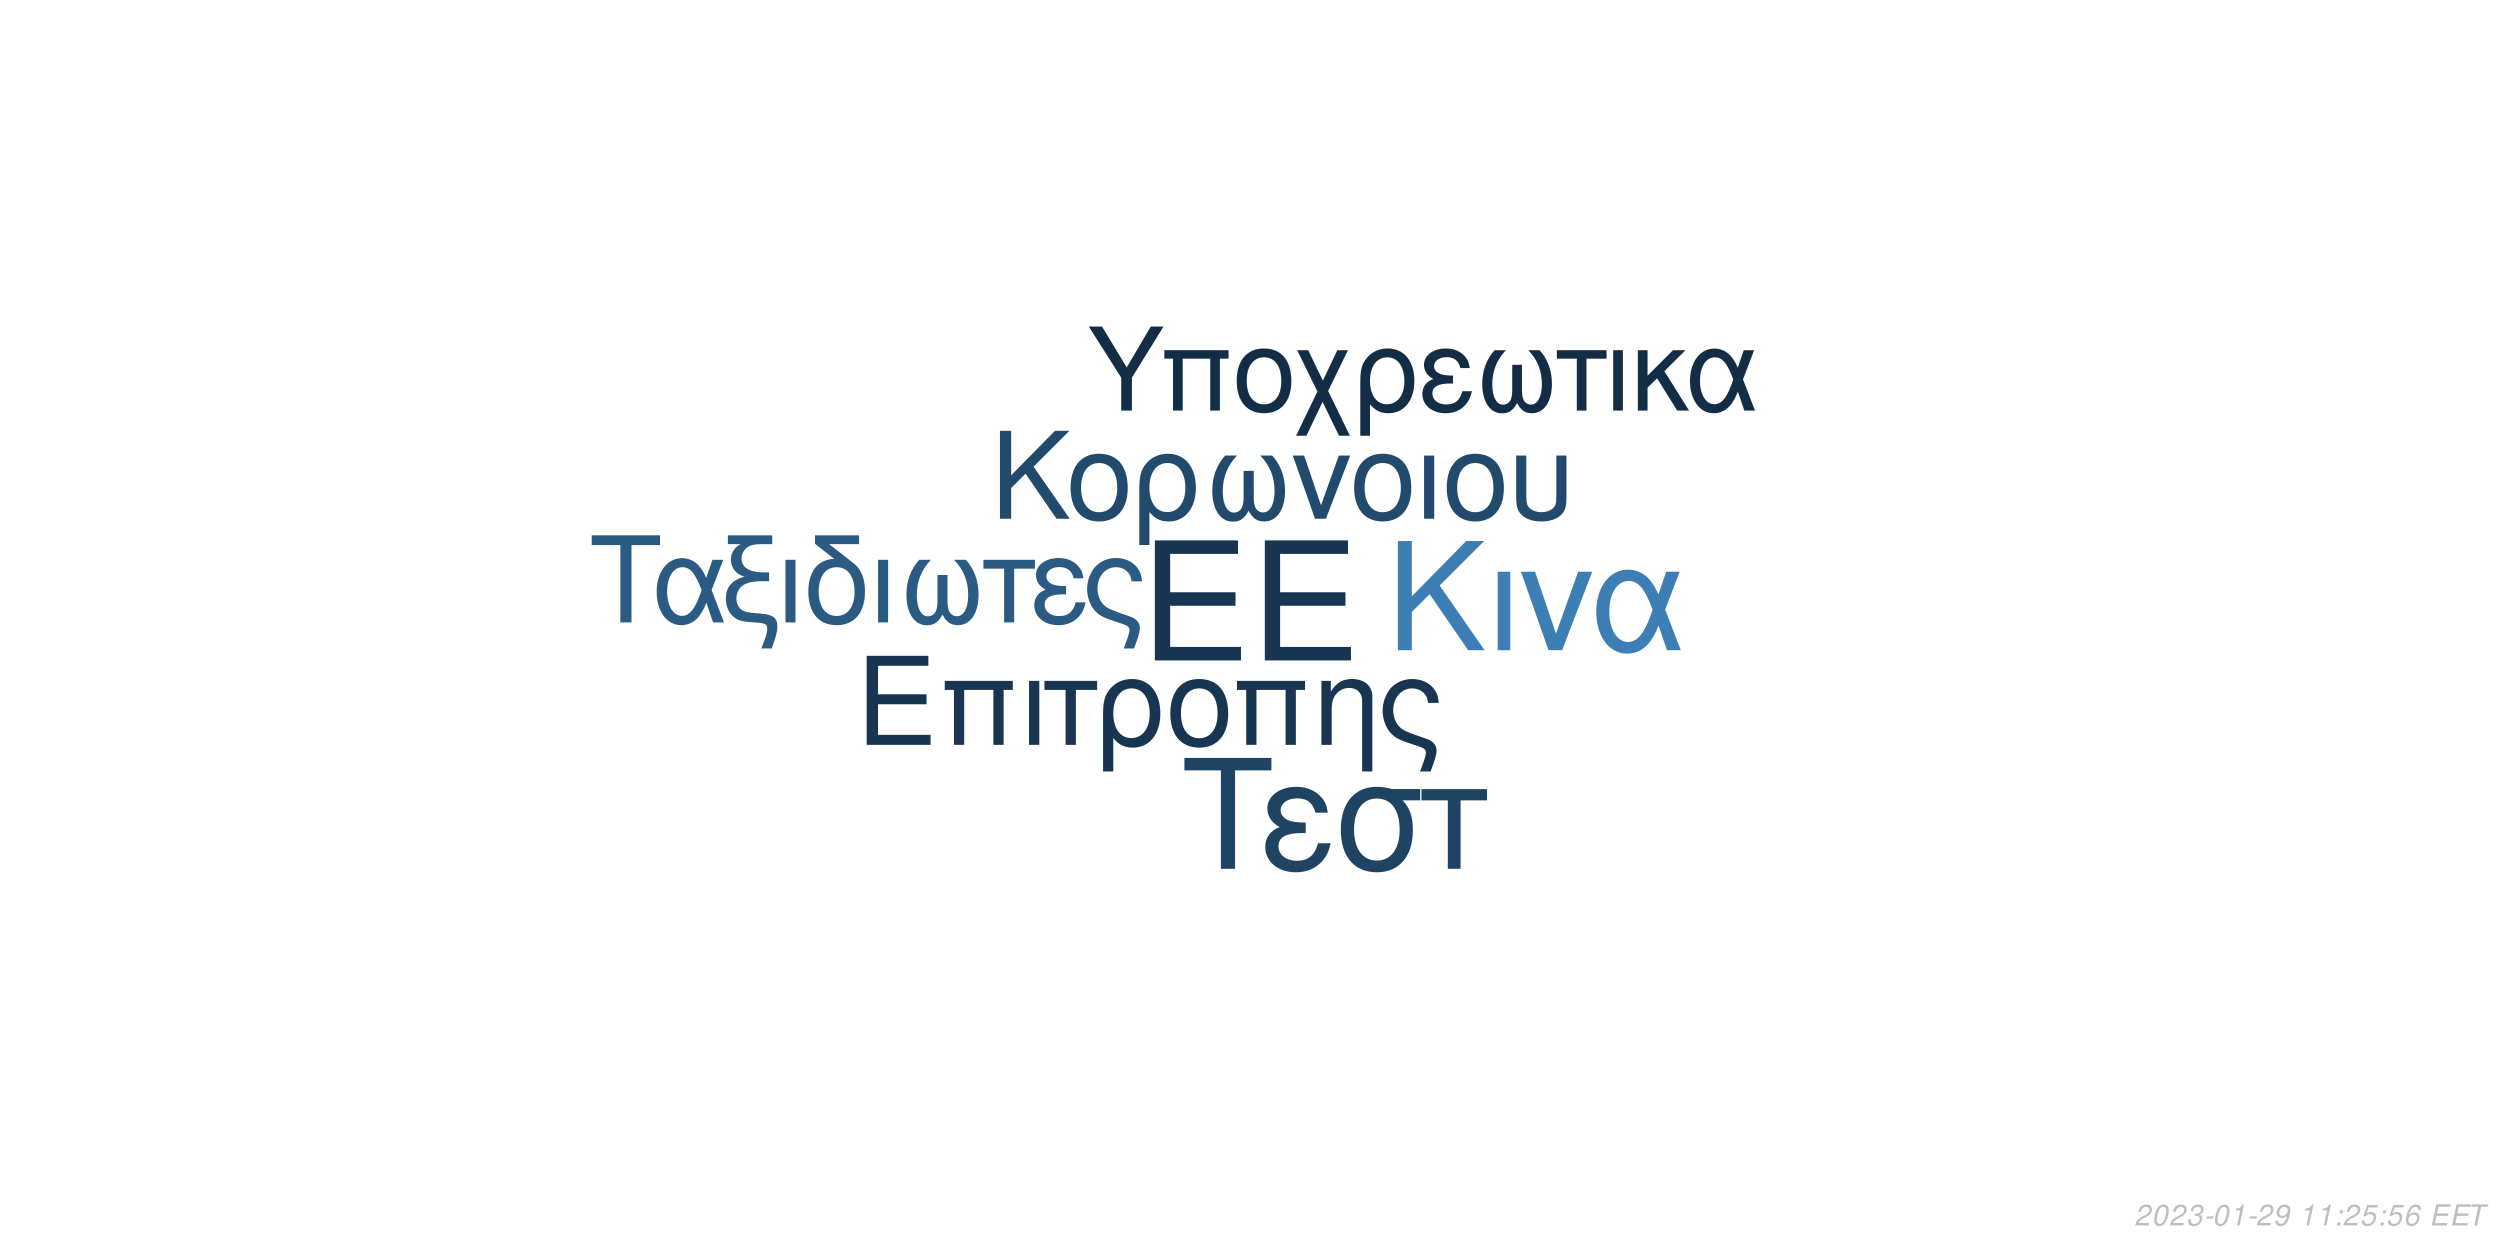
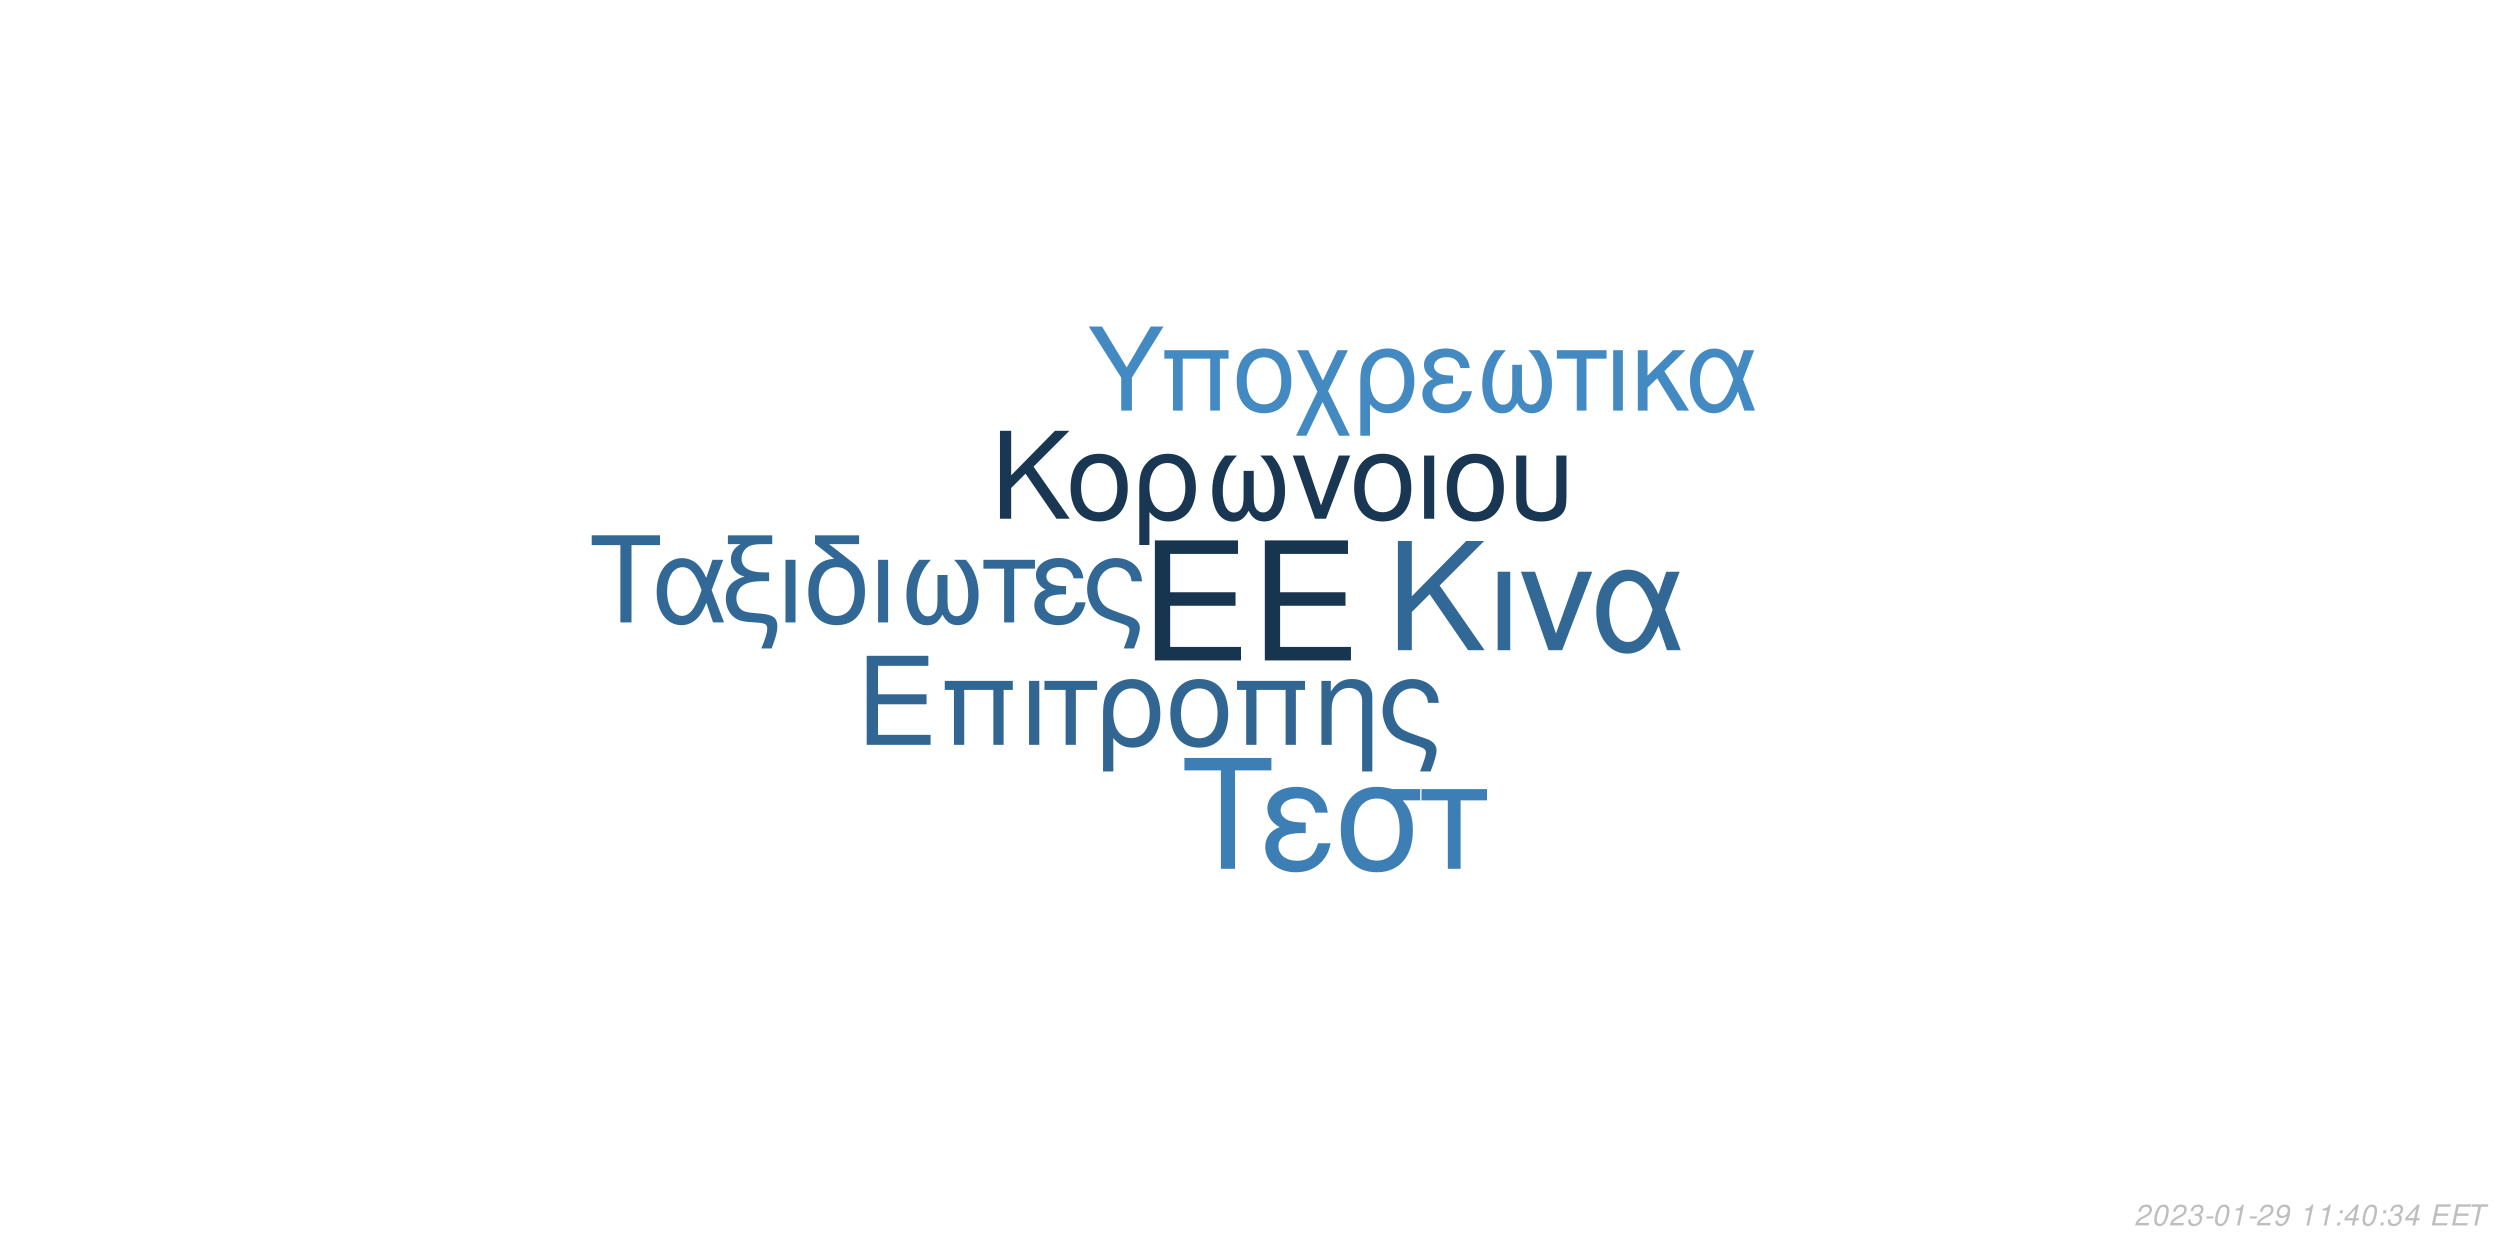
<svg xmlns="http://www.w3.org/2000/svg" xmlns:xlink="http://www.w3.org/1999/xlink" width="864pt" height="432pt" viewBox="0 0 864 432" version="1.1">
  <defs>
    <g>
      <symbol overflow="visible" id="glyph0-0">
        <path style="stroke:none;" d="" />
      </symbol>
      <symbol overflow="visible" id="glyph0-1">
        <path style="stroke:none;" d="M 10.406 -18.891 L 33 -18.891 L 33 -23.562 L 10.406 -23.562 L 10.406 -36.812 L 33.859 -36.812 L 33.859 -41.484 L 5.125 -41.484 L 5.125 0 L 34.891 0 L 34.891 -4.672 L 10.406 -4.672 Z M 10.406 -18.891 " />
      </symbol>
      <symbol overflow="visible" id="glyph1-0">
        <path style="stroke:none;" d="" />
      </symbol>
      <symbol overflow="visible" id="glyph1-1">
        <path style="stroke:none;" d="M 7.719 -14.016 L 24.484 -14.016 L 24.484 -17.469 L 7.719 -17.469 L 7.719 -27.312 L 25.109 -27.312 L 25.109 -30.766 L 3.797 -30.766 L 3.797 0 L 25.875 0 L 25.875 -3.453 L 7.719 -3.453 Z M 7.719 -14.016 " />
      </symbol>
      <symbol overflow="visible" id="glyph1-2">
        <path style="stroke:none;" d="M 26.297 -22.109 L 2.781 -22.109 L 2.781 -18.984 L 5.953 -18.984 L 5.953 0 L 9.5 0 L 9.5 -18.984 L 19.578 -18.984 L 19.578 0 L 23.125 0 L 23.125 -18.984 L 26.297 -18.984 Z M 26.297 -22.109 " />
      </symbol>
      <symbol overflow="visible" id="glyph1-3">
        <path style="stroke:none;" d="M 2.906 0 L 6.453 0 L 6.453 -22.109 L 2.906 -22.109 Z M 2.906 0 " />
      </symbol>
      <symbol overflow="visible" id="glyph1-4">
        <path style="stroke:none;" d="M 6.547 0 L 10.094 0 L 10.094 -18.984 L 17.438 -18.984 L 17.438 -22.109 L -0.766 -22.109 L -0.766 -18.984 L 6.547 -18.984 Z M 6.547 0 " />
      </symbol>
      <symbol overflow="visible" id="glyph1-5">
        <path style="stroke:none;" d="M 2.484 9.203 L 6.031 9.203 L 6.031 -2.328 C 7.891 -0.047 9.922 0.969 12.75 0.969 C 18.531 0.969 22.281 -3.672 22.281 -10.797 C 22.281 -18.141 18.484 -22.75 12.484 -22.75 C 9.375 -22.75 6.625 -21.484 4.812 -19.203 C 3.031 -17.016 2.484 -14.891 2.484 -10.25 Z M 12.359 -19.5 C 16.203 -19.5 18.609 -16.125 18.609 -10.719 C 18.609 -5.656 16.078 -2.328 12.281 -2.328 C 8.438 -2.328 6.031 -5.609 6.031 -10.891 C 6.031 -16.156 8.484 -19.5 12.359 -19.5 Z M 12.359 -19.5 " />
      </symbol>
      <symbol overflow="visible" id="glyph1-6">
        <path style="stroke:none;" d="M 11.688 -22.75 C 5.438 -22.75 1.734 -18.312 1.734 -10.891 C 1.734 -3.422 5.438 0.969 11.734 0.969 C 17.984 0.969 21.734 -3.453 21.734 -10.719 C 21.734 -18.406 18.109 -22.75 11.688 -22.75 Z M 11.734 -19.5 C 15.703 -19.5 18.062 -16.25 18.062 -10.766 C 18.062 -5.531 15.609 -2.281 11.734 -2.281 C 7.812 -2.281 5.406 -5.531 5.406 -10.891 C 5.406 -16.25 7.812 -19.5 11.734 -19.5 Z M 11.734 -19.5 " />
      </symbol>
      <symbol overflow="visible" id="glyph1-7">
        <path style="stroke:none;" d="M 2.953 -22.109 L 2.953 0 L 6.5 0 L 6.5 -12.203 C 6.5 -14.859 7.047 -16.5 8.312 -17.859 C 9.453 -19.031 10.938 -19.672 12.484 -19.672 C 15.234 -19.672 17.016 -17.984 17.016 -15.312 L 17.016 9.203 L 20.547 9.203 L 20.547 -16.719 C 20.547 -20.391 17.812 -22.75 13.547 -22.75 C 10.25 -22.75 8.141 -21.484 6.203 -18.406 L 6.203 -22.109 Z M 2.953 -22.109 " />
      </symbol>
      <symbol overflow="visible" id="glyph1-8">
        <path style="stroke:none;" d="M 17.688 9.203 C 19.203 5.188 19.75 3.203 19.75 1.938 C 19.75 0.922 19.328 -0.047 18.656 -0.672 C 17.641 -1.609 17.469 -1.688 13.891 -2.906 L 11.984 -3.594 C 9.156 -4.594 8.062 -5.156 7.125 -6.031 C 5.656 -7.391 4.766 -9.672 4.766 -11.984 C 4.766 -16.297 7.547 -19.5 11.312 -19.5 C 13.125 -19.5 14.812 -18.703 15.781 -17.391 C 16.375 -16.625 16.625 -15.906 16.797 -14.516 L 20.516 -14.516 C 20.297 -16.844 19.828 -18.062 18.703 -19.5 C 17.016 -21.562 14.344 -22.75 11.359 -22.75 C 8.562 -22.75 6 -21.688 4.172 -19.875 C 2.328 -17.938 1.094 -14.766 1.094 -11.812 C 1.094 -8.953 2.188 -5.906 3.922 -4.047 C 5.156 -2.703 6.672 -1.812 9.25 -0.922 L 14.016 0.672 C 15.484 1.188 16.078 1.766 16.078 2.703 C 16.078 3.594 15.578 5.188 14.047 9.203 Z M 17.688 9.203 " />
      </symbol>
      <symbol overflow="visible" id="glyph2-0">
        <path style="stroke:none;" d="" />
      </symbol>
      <symbol overflow="visible" id="glyph2-1">
        <path style="stroke:none;" d="M 8.906 -13.203 L 15.062 -19.359 L 28.375 0 L 34.062 0 L 18.531 -22.359 L 33.906 -37.734 L 27.688 -37.734 L 8.906 -18.641 L 8.906 -37.734 L 4.094 -37.734 L 4.094 0 L 8.906 0 Z M 8.906 -13.203 " />
      </symbol>
      <symbol overflow="visible" id="glyph2-2">
        <path style="stroke:none;" d="M 3.578 0 L 7.922 0 L 7.922 -27.125 L 3.578 -27.125 Z M 3.578 0 " />
      </symbol>
      <symbol overflow="visible" id="glyph2-3">
        <path style="stroke:none;" d="M 14.859 0 L 25.266 -27.125 L 20.391 -27.125 L 12.734 -5.75 L 5.484 -27.125 L 0.625 -27.125 L 10.141 0 Z M 14.859 0 " />
      </symbol>
      <symbol overflow="visible" id="glyph2-4">
        <path style="stroke:none;" d="M 30.484 -27.125 L 25.828 -27.125 L 23.141 -19.312 C 21.953 -21.844 21.281 -22.984 20.078 -24.375 C 18.219 -26.609 15.484 -27.844 12.625 -27.844 C 6.219 -27.844 1.656 -21.797 1.656 -13.297 C 1.656 -4.766 6.062 1.188 12.375 1.188 C 15.531 1.188 18.422 -0.359 20.391 -3.156 C 21.484 -4.703 22.109 -5.906 23.188 -8.484 L 26.094 0 L 30.859 0 L 25.469 -14.031 Z M 21.125 -14.031 C 18.578 -6.156 16.047 -2.844 12.625 -2.844 C 8.859 -2.844 6.156 -7.203 6.156 -13.297 C 6.156 -19.672 8.859 -23.922 12.844 -23.922 C 16.203 -23.922 18.375 -21.328 21.125 -14.031 Z M 21.125 -14.031 " />
      </symbol>
      <symbol overflow="visible" id="glyph3-0">
        <path style="stroke:none;" d="" />
      </symbol>
      <symbol overflow="visible" id="glyph3-1">
        <path style="stroke:none;" d="M 7.172 -10.625 L 12.125 -15.578 L 22.828 0 L 27.406 0 L 14.906 -18 L 27.281 -30.375 L 22.281 -30.375 L 7.172 -15 L 7.172 -30.375 L 3.297 -30.375 L 3.297 0 L 7.172 0 Z M 7.172 -10.625 " />
      </symbol>
      <symbol overflow="visible" id="glyph3-2">
        <path style="stroke:none;" d="M 11.531 -22.453 C 5.375 -22.453 1.703 -18.078 1.703 -10.75 C 1.703 -3.375 5.375 0.953 11.578 0.953 C 17.75 0.953 21.453 -3.422 21.453 -10.578 C 21.453 -18.156 17.875 -22.453 11.531 -22.453 Z M 11.578 -19.25 C 15.5 -19.25 17.828 -16.031 17.828 -10.625 C 17.828 -5.453 15.406 -2.25 11.578 -2.25 C 7.703 -2.25 5.328 -5.453 5.328 -10.75 C 5.328 -16.031 7.703 -19.25 11.578 -19.25 Z M 11.578 -19.25 " />
      </symbol>
      <symbol overflow="visible" id="glyph3-3">
        <path style="stroke:none;" d="M 2.453 9.078 L 5.953 9.078 L 5.953 -2.297 C 7.797 -0.047 9.797 0.953 12.578 0.953 C 18.281 0.953 22 -3.625 22 -10.656 C 22 -17.906 18.25 -22.453 12.328 -22.453 C 9.25 -22.453 6.547 -21.203 4.75 -18.953 C 3 -16.781 2.453 -14.703 2.453 -10.125 Z M 12.203 -19.25 C 16 -19.25 18.375 -15.906 18.375 -10.578 C 18.375 -5.578 15.875 -2.297 12.125 -2.297 C 8.328 -2.297 5.953 -5.547 5.953 -10.75 C 5.953 -15.953 8.375 -19.25 12.203 -19.25 Z M 12.203 -19.25 " />
      </symbol>
      <symbol overflow="visible" id="glyph3-4">
        <path style="stroke:none;" d="M 14.5 -16.531 L 14.5 -8.203 C 14.5 -6.047 14.406 -5.25 14.078 -4.297 C 13.625 -2.922 12.5 -2.125 11.156 -2.125 C 8.797 -2.125 7.297 -4.953 7.297 -9.453 C 7.297 -14.328 8.875 -18.281 12.203 -21.828 L 8.125 -21.828 C 5.203 -18.625 3.672 -14.453 3.672 -9.672 C 3.672 -3.172 6.453 1 10.781 1 C 13.281 1 14.703 0.047 16.25 -2.75 C 17.578 -0.125 19.156 0.953 21.625 0.953 C 26 0.953 28.828 -3.203 28.828 -9.672 C 28.828 -14.453 27.281 -18.656 24.375 -21.828 L 20.281 -21.828 C 23.625 -18.328 25.203 -14.375 25.203 -9.5 C 25.203 -5.047 23.656 -2.172 21.281 -2.172 C 19.906 -2.172 18.875 -2.953 18.406 -4.297 C 18.078 -5.25 18 -6.078 18 -8.203 L 18 -16.531 Z M 14.5 -16.531 " />
      </symbol>
      <symbol overflow="visible" id="glyph3-5">
        <path style="stroke:none;" d="M 11.953 0 L 20.328 -21.828 L 16.406 -21.828 L 10.25 -4.625 L 4.422 -21.828 L 0.5 -21.828 L 8.172 0 Z M 11.953 0 " />
      </symbol>
      <symbol overflow="visible" id="glyph3-6">
        <path style="stroke:none;" d="M 2.875 0 L 6.375 0 L 6.375 -21.828 L 2.875 -21.828 Z M 2.875 0 " />
      </symbol>
      <symbol overflow="visible" id="glyph3-7">
        <path style="stroke:none;" d="M 2.703 -21.828 L 2.703 -7.703 C 2.703 -4.297 3.172 -2.75 4.5 -1.422 C 6 0.125 8.453 0.953 11.406 0.953 C 14.453 0.953 16.906 0.078 18.406 -1.5 C 19.703 -2.875 20.078 -4.328 20.078 -7.703 L 20.078 -21.828 L 16.578 -21.828 L 16.578 -7.703 C 16.578 -5.25 16.25 -4.203 15.125 -3.375 C 14.203 -2.672 12.828 -2.25 11.406 -2.25 C 10 -2.25 8.625 -2.672 7.672 -3.375 C 6.578 -4.172 6.203 -5.25 6.203 -7.703 L 6.203 -21.828 Z M 2.703 -21.828 " />
      </symbol>
      <symbol overflow="visible" id="glyph4-0">
        <path style="stroke:none;" d="" />
      </symbol>
      <symbol overflow="visible" id="glyph4-1">
        <path style="stroke:none;" d="M 14.625 -26.719 L 24.484 -26.719 L 24.484 -30.109 L 0.875 -30.109 L 0.875 -26.719 L 10.781 -26.719 L 10.781 0 L 14.625 0 Z M 14.625 -26.719 " />
      </symbol>
      <symbol overflow="visible" id="glyph4-2">
        <path style="stroke:none;" d="M 24.328 -21.641 L 20.609 -21.641 L 18.453 -15.406 C 17.516 -17.422 16.969 -18.328 16.016 -19.453 C 14.531 -21.234 12.344 -22.219 10.078 -22.219 C 4.953 -22.219 1.328 -17.391 1.328 -10.609 C 1.328 -3.797 4.828 0.953 9.875 0.953 C 12.391 0.953 14.703 -0.297 16.266 -2.516 C 17.141 -3.766 17.641 -4.703 18.5 -6.766 L 20.812 0 L 24.609 0 L 20.312 -11.188 Z M 16.844 -11.188 C 14.828 -4.922 12.797 -2.266 10.078 -2.266 C 7.062 -2.266 4.922 -5.734 4.922 -10.609 C 4.922 -15.688 7.062 -19.078 10.234 -19.078 C 12.922 -19.078 14.656 -17.016 16.844 -11.188 Z M 16.844 -11.188 " />
      </symbol>
      <symbol overflow="visible" id="glyph4-3">
        <path style="stroke:none;" d="M 1.938 -27.047 L 6.281 -27.047 C 4.094 -25.766 2.969 -24 2.969 -21.719 C 2.969 -20.078 3.672 -18.422 4.875 -17.297 C 5.656 -16.594 6.281 -16.266 7.641 -15.859 C 3.219 -14.531 1.234 -12.188 1.234 -8.219 C 1.234 -5.453 2.359 -3.016 4.25 -1.656 C 5.531 -0.703 6.938 -0.297 9.453 -0.125 L 11.859 0.047 C 14.906 0.25 15.531 0.625 15.531 2.188 C 15.531 3.516 15.078 5.078 13.5 9 L 17.062 9 C 18.547 5.031 19.031 3.219 19.031 1.359 C 19.031 -1.484 17.641 -2.641 13.594 -3.016 L 11.234 -3.219 C 8.594 -3.469 7.719 -3.672 6.812 -4.25 C 5.656 -5 4.875 -6.656 4.875 -8.344 C 4.875 -10.578 6.156 -12.547 8.172 -13.375 C 9.703 -14 11.391 -14.25 14.078 -14.25 L 16.188 -14.25 L 16.188 -17.297 L 14.203 -17.297 C 9.328 -17.297 6.656 -19 6.656 -22.094 C 6.656 -23.703 7.594 -25.359 9 -26.188 C 10.078 -26.797 11.391 -27.047 13.594 -27.047 L 17.266 -27.047 L 17.266 -30.109 L 1.938 -30.109 Z M 1.938 -27.047 " />
      </symbol>
      <symbol overflow="visible" id="glyph4-4">
        <path style="stroke:none;" d="M 2.844 0 L 6.312 0 L 6.312 -21.641 L 2.844 -21.641 Z M 2.844 0 " />
      </symbol>
      <symbol overflow="visible" id="glyph4-5">
        <path style="stroke:none;" d="M 10.656 -21.969 C 5.031 -21.766 1.734 -17.594 1.734 -10.656 C 1.734 -3.344 5.375 0.953 11.516 0.953 C 17.672 0.953 21.312 -3.344 21.312 -10.656 C 21.312 -14.203 20.531 -16.938 18.875 -19 C 18.172 -19.859 17.922 -20.078 15.031 -22.297 L 8.922 -27.047 L 19.281 -27.047 L 19.281 -30.109 L 4.047 -30.109 L 4.047 -27.172 Z M 11.516 -19.078 C 15.406 -19.078 17.719 -15.906 17.719 -10.531 C 17.719 -5.406 15.328 -2.234 11.516 -2.234 C 7.688 -2.234 5.328 -5.406 5.328 -10.656 C 5.328 -15.906 7.688 -19.078 11.516 -19.078 Z M 11.516 -19.078 " />
      </symbol>
      <symbol overflow="visible" id="glyph4-6">
        <path style="stroke:none;" d="M 14.375 -16.391 L 14.375 -8.141 C 14.375 -5.984 14.281 -5.203 13.953 -4.25 C 13.5 -2.891 12.391 -2.109 11.062 -2.109 C 8.719 -2.109 7.234 -4.922 7.234 -9.375 C 7.234 -14.203 8.797 -18.125 12.094 -21.641 L 8.047 -21.641 C 5.156 -18.453 3.641 -14.328 3.641 -9.578 C 3.641 -3.141 6.406 0.984 10.703 0.984 C 13.172 0.984 14.578 0.047 16.109 -2.719 C 17.422 -0.125 19 0.953 21.438 0.953 C 25.766 0.953 28.578 -3.188 28.578 -9.578 C 28.578 -14.328 27.047 -18.5 24.156 -21.641 L 20.109 -21.641 C 23.422 -18.172 24.984 -14.25 24.984 -9.422 C 24.984 -5 23.453 -2.141 21.109 -2.141 C 19.734 -2.141 18.703 -2.938 18.25 -4.25 C 17.922 -5.203 17.844 -6.031 17.844 -8.141 L 17.844 -16.391 Z M 14.375 -16.391 " />
      </symbol>
      <symbol overflow="visible" id="glyph4-7">
        <path style="stroke:none;" d="M 6.406 0 L 9.875 0 L 9.875 -18.578 L 17.062 -18.578 L 17.062 -21.641 L -0.75 -21.641 L -0.75 -18.578 L 6.406 -18.578 Z M 6.406 0 " />
      </symbol>
      <symbol overflow="visible" id="glyph4-8">
        <path style="stroke:none;" d="M 11.812 -12.547 C 9.203 -12.547 7.766 -12.797 6.734 -13.344 C 5.609 -13.953 5 -14.859 5 -15.859 C 5 -17.75 6.859 -19.125 9.453 -19.125 C 12.219 -19.125 13.75 -17.922 14.453 -15.234 L 17.797 -15.234 C 17.516 -17.266 17.094 -18.25 16.062 -19.406 C 14.453 -21.266 12.094 -22.266 9.297 -22.266 C 4.703 -22.266 1.406 -19.781 1.406 -16.391 C 1.406 -14.281 2.562 -12.469 4.75 -11.312 C 2.266 -10.453 0.828 -8.5 0.828 -5.953 C 0.828 -1.938 4.297 0.953 9.125 0.953 C 12.141 0.953 14.531 -0.078 16.359 -2.141 C 17.516 -3.516 18.094 -4.703 18.578 -6.938 L 15.156 -6.938 C 14.203 -3.594 12.516 -2.188 9.422 -2.188 C 6.438 -2.188 4.422 -3.797 4.422 -6.156 C 4.422 -8.594 6.438 -9.703 10.938 -9.703 C 11.062 -9.703 11.438 -9.703 11.812 -9.656 Z M 11.812 -12.547 " />
      </symbol>
      <symbol overflow="visible" id="glyph4-9">
        <path style="stroke:none;" d="M 17.297 9 C 18.797 5.078 19.328 3.141 19.328 1.906 C 19.328 0.906 18.906 -0.047 18.25 -0.656 C 17.266 -1.562 17.094 -1.656 13.594 -2.844 L 11.734 -3.516 C 8.969 -4.5 7.891 -5.031 6.984 -5.906 C 5.531 -7.234 4.672 -9.453 4.672 -11.734 C 4.672 -15.938 7.391 -19.078 11.062 -19.078 C 12.844 -19.078 14.5 -18.297 15.438 -17.016 C 16.016 -16.266 16.266 -15.562 16.438 -14.203 L 20.078 -14.203 C 19.859 -16.484 19.406 -17.672 18.297 -19.078 C 16.641 -21.109 14.047 -22.266 11.109 -22.266 C 8.391 -22.266 5.859 -21.234 4.094 -19.453 C 2.266 -17.547 1.078 -14.453 1.078 -11.562 C 1.078 -8.75 2.141 -5.781 3.844 -3.969 C 5.031 -2.641 6.531 -1.781 9.047 -0.906 L 13.703 0.656 C 15.156 1.156 15.734 1.734 15.734 2.641 C 15.734 3.516 15.234 5.078 13.75 9 Z M 17.297 9 " />
      </symbol>
      <symbol overflow="visible" id="glyph5-0">
        <path style="stroke:none;" d="" />
      </symbol>
      <symbol overflow="visible" id="glyph5-1">
        <path style="stroke:none;" d="M 18.609 -34.016 L 31.172 -34.016 L 31.172 -38.312 L 1.109 -38.312 L 1.109 -34.016 L 13.719 -34.016 L 13.719 0 L 18.609 0 Z M 18.609 -34.016 " />
      </symbol>
      <symbol overflow="visible" id="glyph5-2">
        <path style="stroke:none;" d="M 15.031 -15.984 C 11.719 -15.984 9.875 -16.297 8.562 -16.984 C 7.156 -17.766 6.359 -18.922 6.359 -20.188 C 6.359 -22.609 8.719 -24.344 12.031 -24.344 C 15.562 -24.344 17.5 -22.812 18.391 -19.391 L 22.656 -19.391 C 22.281 -21.969 21.766 -23.234 20.453 -24.703 C 18.391 -27.062 15.406 -28.328 11.828 -28.328 C 5.984 -28.328 1.781 -25.172 1.781 -20.875 C 1.781 -18.188 3.266 -15.875 6.047 -14.406 C 2.891 -13.297 1.047 -10.828 1.047 -7.562 C 1.047 -2.469 5.469 1.203 11.609 1.203 C 15.453 1.203 18.5 -0.109 20.812 -2.734 C 22.281 -4.469 23.016 -5.984 23.656 -8.828 L 19.297 -8.828 C 18.078 -4.578 15.922 -2.781 11.984 -2.781 C 8.203 -2.781 5.625 -4.828 5.625 -7.828 C 5.625 -10.938 8.203 -12.359 13.922 -12.359 C 14.094 -12.359 14.562 -12.359 15.031 -12.297 Z M 15.031 -15.984 " />
      </symbol>
      <symbol overflow="visible" id="glyph5-3">
        <path style="stroke:none;" d="M 30.594 -27.547 L 21.031 -27.547 C 18.547 -28.172 17.344 -28.328 15.5 -28.328 C 7.891 -28.328 3.156 -22.656 3.156 -13.562 C 3.156 -4.25 7.781 1.203 15.609 1.203 C 23.391 1.203 28.062 -4.312 28.062 -13.344 C 28.062 -17.969 27.062 -20.922 24.547 -23.656 L 30.594 -23.656 Z M 15.609 -24.281 C 20.609 -24.281 23.5 -20.297 23.5 -13.453 C 23.5 -6.891 20.5 -2.844 15.609 -2.844 C 10.719 -2.844 7.734 -6.891 7.734 -13.562 C 7.734 -20.234 10.719 -24.281 15.609 -24.281 Z M 15.609 -24.281 " />
      </symbol>
      <symbol overflow="visible" id="glyph5-4">
        <path style="stroke:none;" d="M 8.141 0 L 12.562 0 L 12.562 -23.656 L 21.703 -23.656 L 21.703 -27.547 L -0.953 -27.547 L -0.953 -23.656 L 8.141 -23.656 Z M 8.141 0 " />
      </symbol>
      <symbol overflow="visible" id="glyph6-0">
        <path style="stroke:none;" d="" />
      </symbol>
      <symbol overflow="visible" id="glyph6-1">
        <path style="stroke:none;" d="M 15.422 -11.391 L 26.344 -29.047 L 21.922 -29.047 L 13.625 -14.906 L 5.094 -29.047 L 0.516 -29.047 L 11.719 -11.391 L 11.719 0 L 15.422 0 Z M 15.422 -11.391 " />
      </symbol>
      <symbol overflow="visible" id="glyph6-2">
        <path style="stroke:none;" d="M 24.828 -20.875 L 2.625 -20.875 L 2.625 -17.938 L 5.625 -17.938 L 5.625 0 L 8.969 0 L 8.969 -17.938 L 18.484 -17.938 L 18.484 0 L 21.828 0 L 21.828 -17.938 L 24.828 -17.938 Z M 24.828 -20.875 " />
      </symbol>
      <symbol overflow="visible" id="glyph6-3">
        <path style="stroke:none;" d="M 11.031 -21.469 C 5.141 -21.469 1.641 -17.297 1.641 -10.281 C 1.641 -3.234 5.141 0.922 11.078 0.922 C 16.969 0.922 20.516 -3.266 20.516 -10.125 C 20.516 -17.375 17.094 -21.469 11.031 -21.469 Z M 11.078 -18.406 C 14.828 -18.406 17.047 -15.344 17.047 -10.156 C 17.047 -5.219 14.75 -2.156 11.078 -2.156 C 7.375 -2.156 5.094 -5.219 5.094 -10.281 C 5.094 -15.344 7.375 -18.406 11.078 -18.406 Z M 11.078 -18.406 " />
      </symbol>
      <symbol overflow="visible" id="glyph6-4">
        <path style="stroke:none;" d="M 10.406 -10.359 L 5.344 -20.875 L 1.516 -20.875 L 8.531 -6.578 L 1.156 8.688 L 4.734 8.688 L 10.312 -2.984 L 15.984 8.688 L 19.766 8.688 L 12.234 -6.781 L 19.078 -20.875 L 15.422 -20.875 Z M 10.406 -10.359 " />
      </symbol>
      <symbol overflow="visible" id="glyph6-5">
        <path style="stroke:none;" d="M 2.344 8.688 L 5.703 8.688 L 5.703 -2.188 C 7.453 -0.047 9.359 0.922 12.031 0.922 C 17.484 0.922 21.031 -3.469 21.031 -10.203 C 21.031 -17.141 17.453 -21.469 11.797 -21.469 C 8.844 -21.469 6.25 -20.281 4.547 -18.125 C 2.875 -16.062 2.344 -14.062 2.344 -9.688 Z M 11.672 -18.406 C 15.297 -18.406 17.578 -15.219 17.578 -10.125 C 17.578 -5.344 15.188 -2.188 11.594 -2.188 C 7.969 -2.188 5.703 -5.297 5.703 -10.281 C 5.703 -15.266 8.016 -18.406 11.672 -18.406 Z M 11.672 -18.406 " />
      </symbol>
      <symbol overflow="visible" id="glyph6-6">
        <path style="stroke:none;" d="M 11.391 -12.109 C 8.891 -12.109 7.484 -12.359 6.5 -12.875 C 5.422 -13.469 4.828 -14.344 4.828 -15.297 C 4.828 -17.141 6.609 -18.453 9.125 -18.453 C 11.797 -18.453 13.266 -17.297 13.953 -14.703 L 17.172 -14.703 C 16.891 -16.656 16.5 -17.609 15.5 -18.734 C 13.953 -20.516 11.672 -21.469 8.969 -21.469 C 4.547 -21.469 1.359 -19.078 1.359 -15.812 C 1.359 -13.781 2.469 -12.031 4.578 -10.922 C 2.188 -10.078 0.797 -8.203 0.797 -5.734 C 0.797 -1.875 4.141 0.922 8.812 0.922 C 11.719 0.922 14.031 -0.078 15.781 -2.078 C 16.891 -3.391 17.453 -4.547 17.938 -6.688 L 14.625 -6.688 C 13.703 -3.469 12.078 -2.109 9.078 -2.109 C 6.219 -2.109 4.266 -3.672 4.266 -5.938 C 4.266 -8.281 6.219 -9.359 10.562 -9.359 C 10.672 -9.359 11.031 -9.359 11.391 -9.328 Z M 11.391 -12.109 " />
      </symbol>
      <symbol overflow="visible" id="glyph6-7">
        <path style="stroke:none;" d="M 13.859 -15.812 L 13.859 -7.844 C 13.859 -5.781 13.781 -5.016 13.469 -4.109 C 13.031 -2.797 11.953 -2.031 10.672 -2.031 C 8.406 -2.031 6.969 -4.734 6.969 -9.047 C 6.969 -13.703 8.484 -17.484 11.672 -20.875 L 7.766 -20.875 C 4.984 -17.812 3.5 -13.828 3.5 -9.25 C 3.5 -3.031 6.172 0.953 10.312 0.953 C 12.703 0.953 14.062 0.047 15.547 -2.625 C 16.812 -0.125 18.328 0.922 20.672 0.922 C 24.859 0.922 27.578 -3.062 27.578 -9.25 C 27.578 -13.828 26.094 -17.844 23.312 -20.875 L 19.406 -20.875 C 22.594 -17.531 24.109 -13.75 24.109 -9.078 C 24.109 -4.828 22.625 -2.078 20.359 -2.078 C 19.047 -2.078 18.047 -2.828 17.609 -4.109 C 17.297 -5.016 17.219 -5.812 17.219 -7.844 L 17.219 -15.812 Z M 13.859 -15.812 " />
      </symbol>
      <symbol overflow="visible" id="glyph6-8">
        <path style="stroke:none;" d="M 6.172 0 L 9.516 0 L 9.516 -17.938 L 16.453 -17.938 L 16.453 -20.875 L -0.719 -20.875 L -0.719 -17.938 L 6.172 -17.938 Z M 6.172 0 " />
      </symbol>
      <symbol overflow="visible" id="glyph6-9">
        <path style="stroke:none;" d="M 2.75 0 L 6.094 0 L 6.094 -20.875 L 2.75 -20.875 Z M 2.75 0 " />
      </symbol>
      <symbol overflow="visible" id="glyph6-10">
        <path style="stroke:none;" d="M 5.625 -12.078 L 5.625 -20.875 L 2.266 -20.875 L 2.266 0 L 5.625 0 L 5.625 -7.922 L 8.922 -11.156 L 15.859 0 L 19.969 0 L 11.438 -13.625 L 18.766 -20.875 L 14.422 -20.875 Z M 5.625 -12.078 " />
      </symbol>
      <symbol overflow="visible" id="glyph6-11">
        <path style="stroke:none;" d="M 23.469 -20.875 L 19.875 -20.875 L 17.812 -14.859 C 16.891 -16.812 16.375 -17.688 15.453 -18.766 C 14.031 -20.484 11.906 -21.438 9.719 -21.438 C 4.781 -21.438 1.281 -16.781 1.281 -10.234 C 1.281 -3.672 4.656 0.922 9.516 0.922 C 11.953 0.922 14.188 -0.281 15.703 -2.438 C 16.531 -3.625 17.016 -4.547 17.844 -6.531 L 20.078 0 L 23.75 0 L 19.609 -10.797 Z M 16.25 -10.797 C 14.297 -4.734 12.359 -2.188 9.719 -2.188 C 6.812 -2.188 4.734 -5.531 4.734 -10.234 C 4.734 -15.141 6.812 -18.406 9.875 -18.406 C 12.469 -18.406 14.141 -16.422 16.25 -10.797 Z M 16.25 -10.797 " />
      </symbol>
      <symbol overflow="visible" id="glyph7-0">
        <path style="stroke:none;" d="" />
      </symbol>
      <symbol overflow="visible" id="glyph7-1">
        <path style="stroke:none;" d="M 5.234 -0.875 L 1.469 -0.875 C 1.625 -1.359 2.188 -1.875 3.109 -2.344 L 4.234 -2.938 C 5.125 -3.406 5.656 -3.875 5.969 -4.484 C 6.125 -4.797 6.219 -5.156 6.219 -5.484 C 6.219 -6.266 5.781 -6.906 5.109 -7.125 C 4.859 -7.188 4.594 -7.234 4.312 -7.234 C 2.766 -7.234 1.891 -6.453 1.484 -4.734 L 2.375 -4.734 C 2.484 -5.188 2.609 -5.484 2.797 -5.75 C 3.094 -6.203 3.609 -6.453 4.188 -6.453 C 4.891 -6.453 5.344 -6.031 5.344 -5.375 C 5.344 -4.703 4.859 -4.094 4.016 -3.656 L 2.984 -3.125 C 2.125 -2.688 1.453 -2.188 1.062 -1.703 C 0.766 -1.312 0.656 -1.047 0.344 -0.016 L 5.047 -0.016 Z M 5.234 -0.875 " />
      </symbol>
      <symbol overflow="visible" id="glyph7-2">
        <path style="stroke:none;" d="M 4.203 -7.234 C 3.375 -7.234 2.688 -6.812 2.125 -5.984 C 1.484 -5.047 0.984 -3.188 0.984 -1.734 C 0.984 -1.109 1.172 -0.562 1.484 -0.266 C 1.797 0.047 2.281 0.234 2.766 0.234 C 3.625 0.234 4.281 -0.156 4.859 -1.016 C 5.516 -1.953 6 -3.797 6 -5.266 C 6 -6.172 5.688 -6.766 5.047 -7.062 C 4.781 -7.188 4.516 -7.234 4.203 -7.234 Z M 4.094 -6.453 C 4.547 -6.453 4.875 -6.234 5.016 -5.797 C 5.094 -5.594 5.125 -5.406 5.125 -5.156 C 5.125 -4.375 4.906 -3.203 4.562 -2.234 C 4.312 -1.484 3.938 -0.953 3.5 -0.688 C 3.312 -0.594 3.125 -0.547 2.875 -0.547 C 2.438 -0.547 2.109 -0.781 1.969 -1.203 C 1.906 -1.406 1.875 -1.594 1.875 -1.828 C 1.875 -2.656 2.078 -3.75 2.422 -4.766 C 2.688 -5.547 3.031 -6.047 3.484 -6.312 C 3.656 -6.406 3.859 -6.453 4.094 -6.453 Z M 4.094 -6.453 " />
      </symbol>
      <symbol overflow="visible" id="glyph7-3">
        <path style="stroke:none;" d="M 2.922 -3.312 C 3.125 -3.344 3.234 -3.344 3.375 -3.344 C 4.125 -3.344 4.594 -3.062 4.672 -2.547 C 4.688 -2.516 4.688 -2.453 4.688 -2.406 C 4.688 -1.312 3.906 -0.547 2.781 -0.547 C 2.109 -0.547 1.688 -0.875 1.609 -1.438 C 1.594 -1.484 1.594 -1.516 1.594 -1.562 C 1.594 -1.719 1.609 -1.844 1.656 -2.094 L 0.766 -2.094 C 0.734 -1.797 0.719 -1.641 0.719 -1.469 C 0.719 -0.375 1.406 0.234 2.641 0.234 C 3.547 0.234 4.297 -0.078 4.812 -0.656 C 5.266 -1.156 5.562 -1.875 5.562 -2.547 C 5.562 -3.125 5.344 -3.453 4.797 -3.734 C 5.641 -4.234 6.016 -4.844 6.016 -5.734 C 6.016 -6.406 5.625 -6.922 4.984 -7.125 C 4.734 -7.188 4.484 -7.234 4.203 -7.234 C 3.375 -7.234 2.672 -6.938 2.188 -6.375 C 1.891 -6.031 1.703 -5.641 1.516 -4.906 L 2.391 -4.906 C 2.594 -5.766 2.906 -6.188 3.516 -6.375 C 3.688 -6.438 3.875 -6.453 4.078 -6.453 C 4.734 -6.453 5.141 -6.125 5.141 -5.578 C 5.141 -5.188 5.016 -4.797 4.797 -4.547 C 4.516 -4.234 4 -4.062 3.266 -4.062 L 3.078 -4.062 Z M 2.922 -3.312 " />
      </symbol>
      <symbol overflow="visible" id="glyph7-4">
        <path style="stroke:none;" d="M 3.516 -3.125 L 1.125 -3.125 L 0.969 -2.406 L 3.359 -2.406 Z M 3.516 -3.125 " />
      </symbol>
      <symbol overflow="visible" id="glyph7-5">
        <path style="stroke:none;" d="M 3.703 -5.188 L 2.594 0 L 3.469 0 L 5.016 -7.234 L 4.438 -7.234 C 3.906 -6.156 3.688 -6.016 2.234 -5.812 L 2.109 -5.188 Z M 3.703 -5.188 " />
      </symbol>
      <symbol overflow="visible" id="glyph7-6">
        <path style="stroke:none;" d="M 0.844 -1.656 C 0.844 -1.547 0.844 -1.438 0.844 -1.375 C 0.844 -0.406 1.531 0.234 2.578 0.234 C 3.203 0.234 3.766 0.016 4.297 -0.438 C 4.938 -1 5.312 -1.656 5.594 -2.719 C 5.844 -3.672 6.016 -4.766 6.016 -5.375 C 6.016 -6.094 5.641 -6.75 5.062 -7.031 C 4.766 -7.156 4.438 -7.234 4.062 -7.234 C 2.516 -7.234 1.297 -5.938 1.297 -4.266 C 1.297 -3.203 1.984 -2.547 3.047 -2.547 C 3.484 -2.547 3.953 -2.672 4.281 -2.891 C 4.406 -2.984 4.547 -3.078 4.828 -3.344 C 4.516 -1.891 4.062 -1.062 3.359 -0.703 C 3.156 -0.594 2.938 -0.547 2.703 -0.547 C 2.109 -0.547 1.719 -0.938 1.719 -1.547 L 1.719 -1.656 Z M 3.953 -6.453 C 4.625 -6.453 5.141 -5.953 5.141 -5.281 C 5.141 -4.453 4.688 -3.75 3.984 -3.453 C 3.766 -3.359 3.531 -3.312 3.297 -3.312 C 2.859 -3.312 2.453 -3.516 2.297 -3.828 C 2.203 -4 2.172 -4.203 2.172 -4.453 C 2.172 -5.25 2.609 -6 3.266 -6.312 C 3.5 -6.422 3.703 -6.453 3.953 -6.453 Z M 3.953 -6.453 " />
      </symbol>
      <symbol overflow="visible" id="glyph7-7">
        <path style="stroke:none;" d="" />
      </symbol>
      <symbol overflow="visible" id="glyph7-8">
        <path style="stroke:none;" d="M 2.359 -1.031 L 1.312 -1.031 L 1.094 0 L 2.141 0 Z M 3.266 -5.234 L 2.219 -5.234 L 2 -4.203 L 3.047 -4.203 Z M 3.266 -5.234 " />
      </symbol>
      <symbol overflow="visible" id="glyph7-9">
-         <path style="stroke:none;" d="M 6.297 -7.094 L 2.594 -7.094 L 1.234 -3.234 L 2.047 -3.234 C 2.656 -3.766 2.938 -3.906 3.531 -3.906 C 3.984 -3.906 4.375 -3.734 4.562 -3.469 C 4.703 -3.266 4.797 -2.984 4.797 -2.688 C 4.797 -1.438 3.969 -0.547 2.828 -0.547 C 2.031 -0.547 1.609 -0.938 1.578 -1.734 L 0.703 -1.734 L 0.703 -1.516 C 0.703 -1.141 0.766 -0.844 0.891 -0.625 C 1.094 -0.266 1.484 0.016 1.969 0.141 C 2.203 0.203 2.453 0.234 2.703 0.234 C 3.656 0.234 4.391 -0.156 4.984 -0.922 C 5.422 -1.5 5.672 -2.234 5.672 -2.953 C 5.672 -3.688 5.297 -4.266 4.688 -4.516 C 4.406 -4.625 4.125 -4.672 3.812 -4.672 C 3.328 -4.672 2.906 -4.547 2.406 -4.234 L 3.109 -6.219 L 6.109 -6.219 Z M 6.297 -7.094 " />
+         <path style="stroke:none;" d="M 3.625 -1.75 L 3.266 0 L 4.141 0 L 4.516 -1.75 L 5.562 -1.75 L 5.734 -2.531 L 4.688 -2.531 L 5.688 -7.234 L 5.016 -7.234 L 0.844 -2.672 L 0.641 -1.75 Z M 3.797 -2.531 L 1.594 -2.531 L 4.469 -5.703 Z M 3.797 -2.531 " />
      </symbol>
      <symbol overflow="visible" id="glyph7-10">
-         <path style="stroke:none;" d="M 6.125 -5.344 L 6.141 -5.625 C 6.141 -6.609 5.453 -7.234 4.391 -7.234 C 3.438 -7.234 2.641 -6.719 2.016 -5.703 C 1.422 -4.781 0.938 -2.953 0.938 -1.688 C 0.938 -0.891 1.297 -0.266 1.906 0.031 C 2.188 0.156 2.516 0.234 2.859 0.234 C 3.703 0.234 4.438 -0.156 5 -0.875 C 5.406 -1.422 5.672 -2.156 5.672 -2.766 C 5.672 -3.812 4.969 -4.5 3.906 -4.5 C 3.234 -4.5 2.672 -4.234 2.094 -3.625 C 2.406 -5.375 3.234 -6.453 4.25 -6.453 C 4.703 -6.453 5.062 -6.234 5.172 -5.844 C 5.203 -5.719 5.234 -5.578 5.25 -5.344 Z M 3.656 -3.734 C 4.094 -3.734 4.484 -3.531 4.656 -3.203 C 4.734 -3.031 4.797 -2.844 4.797 -2.625 C 4.797 -1.469 3.984 -0.547 2.984 -0.547 C 2.375 -0.547 1.891 -0.953 1.828 -1.562 C 1.812 -1.625 1.812 -1.688 1.812 -1.766 C 1.812 -2.594 2.25 -3.266 2.969 -3.594 C 3.203 -3.688 3.406 -3.734 3.656 -3.734 Z M 3.656 -3.734 " />
+         <path style="stroke:none;" d="M 2.547 -3.312 L 6.5 -3.312 L 6.688 -4.141 L 2.719 -4.141 L 3.219 -6.469 L 7.344 -6.469 L 7.516 -7.297 L 2.453 -7.297 L 0.906 0 L 6.125 0 L 6.297 -0.812 L 2.016 -0.812 Z M 2.547 -3.312 " />
      </symbol>
      <symbol overflow="visible" id="glyph7-11">
-         <path style="stroke:none;" d="M 2.547 -3.312 L 6.5 -3.312 L 6.688 -4.141 L 2.719 -4.141 L 3.219 -6.469 L 7.344 -6.469 L 7.516 -7.297 L 2.453 -7.297 L 0.906 0 L 6.125 0 L 6.297 -0.812 L 2.016 -0.812 Z M 2.547 -3.312 " />
-       </symbol>
-       <symbol overflow="visible" id="glyph7-12">
        <path style="stroke:none;" d="M 4.938 -6.469 L 7.312 -6.469 L 7.484 -7.297 L 1.75 -7.297 L 1.578 -6.469 L 3.984 -6.469 L 2.609 0 L 3.547 0 Z M 4.938 -6.469 " />
      </symbol>
    </g>
  </defs>
  <g id="surface1">
    <rect x="0" y="0" width="864" height="432" style="fill:rgb(100%,100%,100%);fill-opacity:1;stroke:none;" />
-     <g style="fill:rgb(9.412%,20.784%,31.765%);fill-opacity:1;">
+     <g style="fill:rgb(9.412%,20.784%,31.373%);fill-opacity:1;">
      <use xlink:href="#glyph0-1" x="394" y="228.246" />
      <use xlink:href="#glyph0-1" x="432" y="228.246" />
    </g>
-     <g style="fill:rgb(9.412%,20.784%,31.765%);fill-opacity:1;">
+     <g style="fill:rgb(19.216%,40%,57.647%);fill-opacity:1;">
      <use xlink:href="#glyph1-1" x="295.73" y="257.417" />
      <use xlink:href="#glyph1-2" x="323.73" y="257.417" />
      <use xlink:href="#glyph1-3" x="352.73" y="257.417" />
      <use xlink:href="#glyph1-4" x="361.73" y="257.417" />
      <use xlink:href="#glyph1-5" x="378.73" y="257.417" />
      <use xlink:href="#glyph1-6" x="402.73" y="257.417" />
      <use xlink:href="#glyph1-2" x="424.73" y="257.417" />
      <use xlink:href="#glyph1-7" x="453.73" y="257.417" />
      <use xlink:href="#glyph1-8" x="476.73" y="257.417" />
    </g>
-     <g style="fill:rgb(23.922%,49.804%,70.588%);fill-opacity:1;">
+     <g style="fill:rgb(19.608%,40.784%,58.431%);fill-opacity:1;">
      <use xlink:href="#glyph2-1" x="479.016" y="224.714" />
      <use xlink:href="#glyph2-2" x="514.016" y="224.714" />
      <use xlink:href="#glyph2-3" x="525.016" y="224.714" />
      <use xlink:href="#glyph2-4" x="550.016" y="224.714" />
    </g>
-     <g style="fill:rgb(13.333%,29.02%,42.353%);fill-opacity:1;">
+     <g style="fill:rgb(9.804%,21.176%,32.157%);fill-opacity:1;">
      <use xlink:href="#glyph3-1" x="342.289" y="179.27" />
      <use xlink:href="#glyph3-2" x="368.289" y="179.27" />
      <use xlink:href="#glyph3-3" x="391.289" y="179.27" />
      <use xlink:href="#glyph3-4" x="415.289" y="179.27" />
      <use xlink:href="#glyph3-5" x="446.289" y="179.27" />
      <use xlink:href="#glyph3-2" x="466.289" y="179.27" />
      <use xlink:href="#glyph3-6" x="489.289" y="179.27" />
      <use xlink:href="#glyph3-2" x="498.289" y="179.27" />
      <use xlink:href="#glyph3-7" x="521.289" y="179.27" />
    </g>
-     <g style="fill:rgb(16.863%,35.686%,51.373%);fill-opacity:1;">
+     <g style="fill:rgb(19.608%,40.784%,58.431%);fill-opacity:1;">
      <use xlink:href="#glyph4-1" x="203.621" y="215.109" />
      <use xlink:href="#glyph4-2" x="225.621" y="215.109" />
      <use xlink:href="#glyph4-3" x="249.621" y="215.109" />
      <use xlink:href="#glyph4-4" x="268.621" y="215.109" />
      <use xlink:href="#glyph4-5" x="277.621" y="215.109" />
      <use xlink:href="#glyph4-4" x="300.621" y="215.109" />
      <use xlink:href="#glyph4-6" x="309.621" y="215.109" />
      <use xlink:href="#glyph4-7" x="340.621" y="215.109" />
      <use xlink:href="#glyph4-8" x="356.621" y="215.109" />
      <use xlink:href="#glyph4-9" x="374.621" y="215.109" />
    </g>
-     <g style="fill:rgb(12.157%,26.275%,38.824%);fill-opacity:1;">
+     <g style="fill:rgb(23.922%,49.804%,70.588%);fill-opacity:1;">
      <use xlink:href="#glyph5-1" x="408.223" y="300.259" />
      <use xlink:href="#glyph5-2" x="436.223" y="300.259" />
      <use xlink:href="#glyph5-3" x="460.223" y="300.259" />
      <use xlink:href="#glyph5-4" x="492.223" y="300.259" />
    </g>
-     <g style="fill:rgb(7.843%,17.647%,27.451%);fill-opacity:1;">
+     <g style="fill:rgb(26.275%,54.118%,76.471%);fill-opacity:1;">
      <use xlink:href="#glyph6-1" x="375.77" y="141.897" />
      <use xlink:href="#glyph6-2" x="399.77" y="141.897" />
      <use xlink:href="#glyph6-3" x="425.77" y="141.897" />
      <use xlink:href="#glyph6-4" x="446.77" y="141.897" />
      <use xlink:href="#glyph6-5" x="467.77" y="141.897" />
      <use xlink:href="#glyph6-6" x="490.77" y="141.897" />
      <use xlink:href="#glyph6-7" x="508.77" y="141.897" />
      <use xlink:href="#glyph6-8" x="538.77" y="141.897" />
      <use xlink:href="#glyph6-9" x="554.77" y="141.897" />
      <use xlink:href="#glyph6-10" x="563.77" y="141.897" />
      <use xlink:href="#glyph6-11" x="582.77" y="141.897" />
    </g>
    <g style="fill:rgb(74.51%,74.51%,74.51%);fill-opacity:1;">
      <use xlink:href="#glyph7-1" x="737.52" y="423.52" />
      <use xlink:href="#glyph7-2" x="743.52" y="423.52" />
      <use xlink:href="#glyph7-1" x="749.52" y="423.52" />
      <use xlink:href="#glyph7-3" x="755.52" y="423.52" />
      <use xlink:href="#glyph7-4" x="761.52" y="423.52" />
      <use xlink:href="#glyph7-2" x="764.52" y="423.52" />
      <use xlink:href="#glyph7-5" x="770.52" y="423.52" />
      <use xlink:href="#glyph7-4" x="776.52" y="423.52" />
      <use xlink:href="#glyph7-1" x="779.52" y="423.52" />
      <use xlink:href="#glyph7-6" x="785.52" y="423.52" />
      <use xlink:href="#glyph7-7" x="791.52" y="423.52" />
      <use xlink:href="#glyph7-5" x="794.52" y="423.52" />
      <use xlink:href="#glyph7-5" x="800.52" y="423.52" />
      <use xlink:href="#glyph7-8" x="806.52" y="423.52" />
-       <use xlink:href="#glyph7-1" x="809.52" y="423.52" />
-       <use xlink:href="#glyph7-9" x="815.52" y="423.52" />
+       <use xlink:href="#glyph7-9" x="809.52" y="423.52" />
+       <use xlink:href="#glyph7-2" x="815.52" y="423.52" />
      <use xlink:href="#glyph7-8" x="821.52" y="423.52" />
-       <use xlink:href="#glyph7-9" x="824.52" y="423.52" />
-       <use xlink:href="#glyph7-10" x="830.52" y="423.52" />
+       <use xlink:href="#glyph7-3" x="824.52" y="423.52" />
+       <use xlink:href="#glyph7-9" x="830.52" y="423.52" />
      <use xlink:href="#glyph7-7" x="836.52" y="423.52" />
-       <use xlink:href="#glyph7-11" x="839.52" y="423.52" />
-       <use xlink:href="#glyph7-11" x="846.52" y="423.52" />
-       <use xlink:href="#glyph7-12" x="852.52" y="423.52" />
+       <use xlink:href="#glyph7-10" x="839.52" y="423.52" />
+       <use xlink:href="#glyph7-10" x="846.52" y="423.52" />
+       <use xlink:href="#glyph7-11" x="852.52" y="423.52" />
    </g>
  </g>
</svg>
